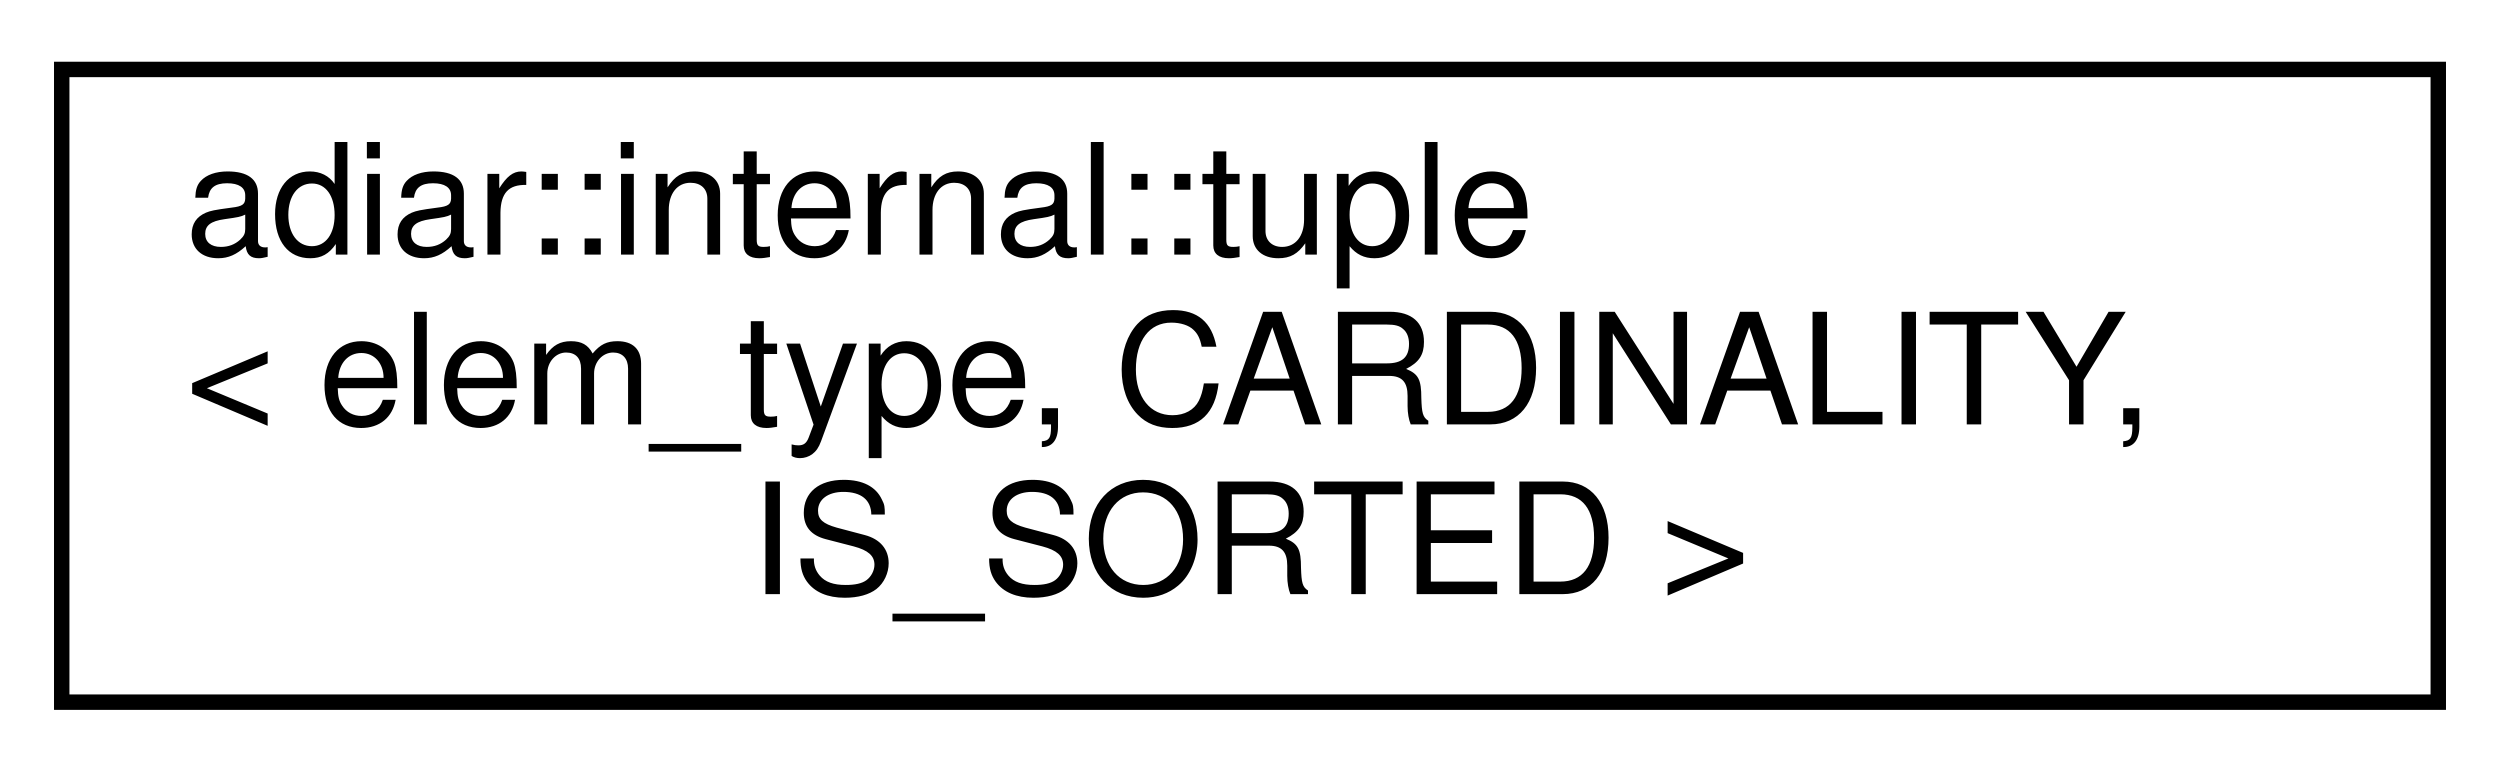
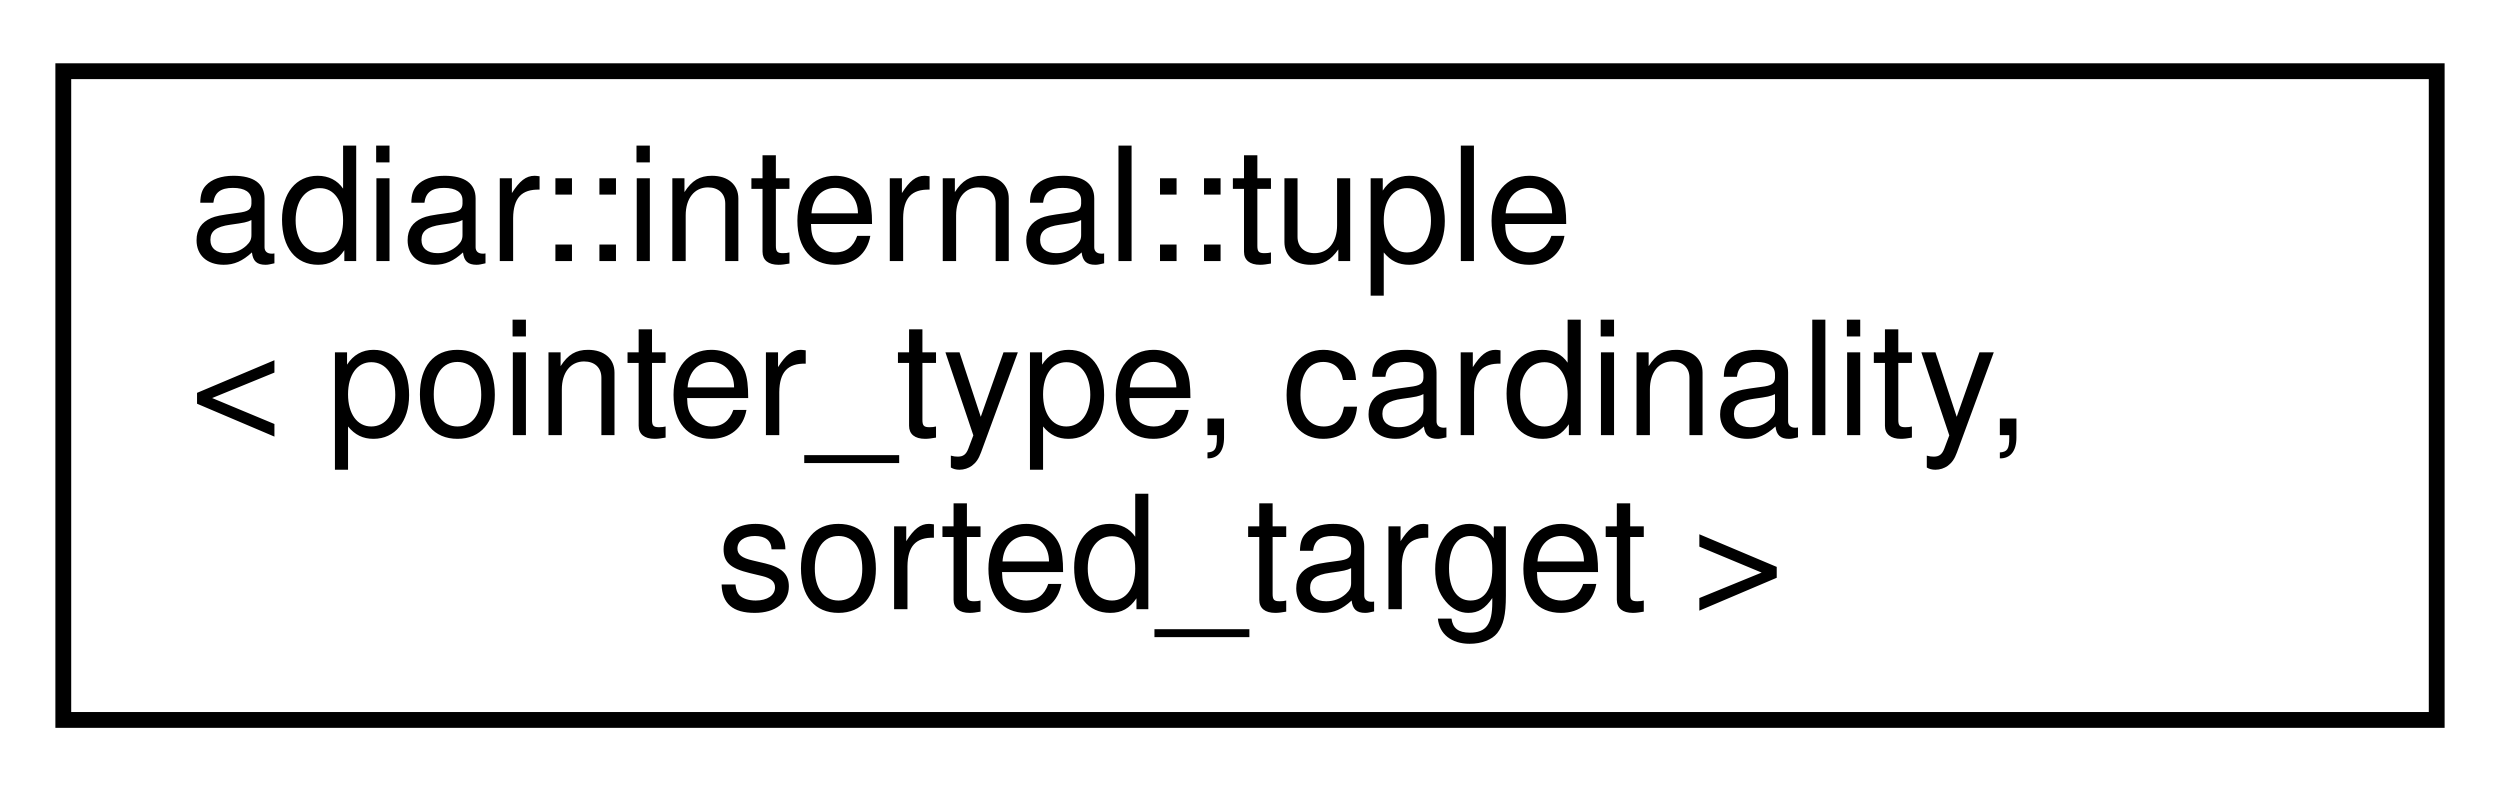
- <svg xmlns="http://www.w3.org/2000/svg" xmlns:xlink="http://www.w3.org/1999/xlink" width="162pt" height="50pt" viewBox="0.00 0.00 162.00 50.00">
+ <svg xmlns="http://www.w3.org/2000/svg" xmlns:xlink="http://www.w3.org/1999/xlink" width="158pt" height="50pt" viewBox="0.00 0.00 158.00 50.00">
  <g id="graph0" class="graph" transform="scale(1 1) rotate(0) translate(4 46)">
    <g id="node1" class="node">
      <g id="a_node1">
-         <a xlink:href="classadiar_1_1internal_1_1tuple.html" target="_top" xlink:title="Tuple holding elements and providing an ordered access.">
-           <polygon fill="none" stroke="black" points="0,-0.5 0,-41.5 154,-41.5 154,-0.5 0,-0.5" />
+         <a xlink:href="classadiar_1_1internal_1_1tuple.html" target="_top" xlink:title=" ">
+           <polygon fill="none" stroke="black" points="0,-0.5 0,-41.5 150,-41.5 150,-0.5 0,-0.5" />
          <text text-anchor="start" x="8" y="-29.5" font-family="Helvetica,sans-Serif" font-size="10.00">adiar::internal::tuple</text>
-           <text text-anchor="start" x="8" y="-18.5" font-family="Helvetica,sans-Serif" font-size="10.00">&lt; elem_type, CARDINALITY,</text>
-           <text text-anchor="middle" x="77" y="-7.5" font-family="Helvetica,sans-Serif" font-size="10.00"> IS_SORTED &gt;</text>
+           <text text-anchor="start" x="8" y="-18.5" font-family="Helvetica,sans-Serif" font-size="10.00">&lt; pointer_type, cardinality,</text>
+           <text text-anchor="middle" x="75" y="-7.5" font-family="Helvetica,sans-Serif" font-size="10.00"> sorted_target &gt;</text>
        </a>
      </g>
    </g>
  </g>
</svg>
